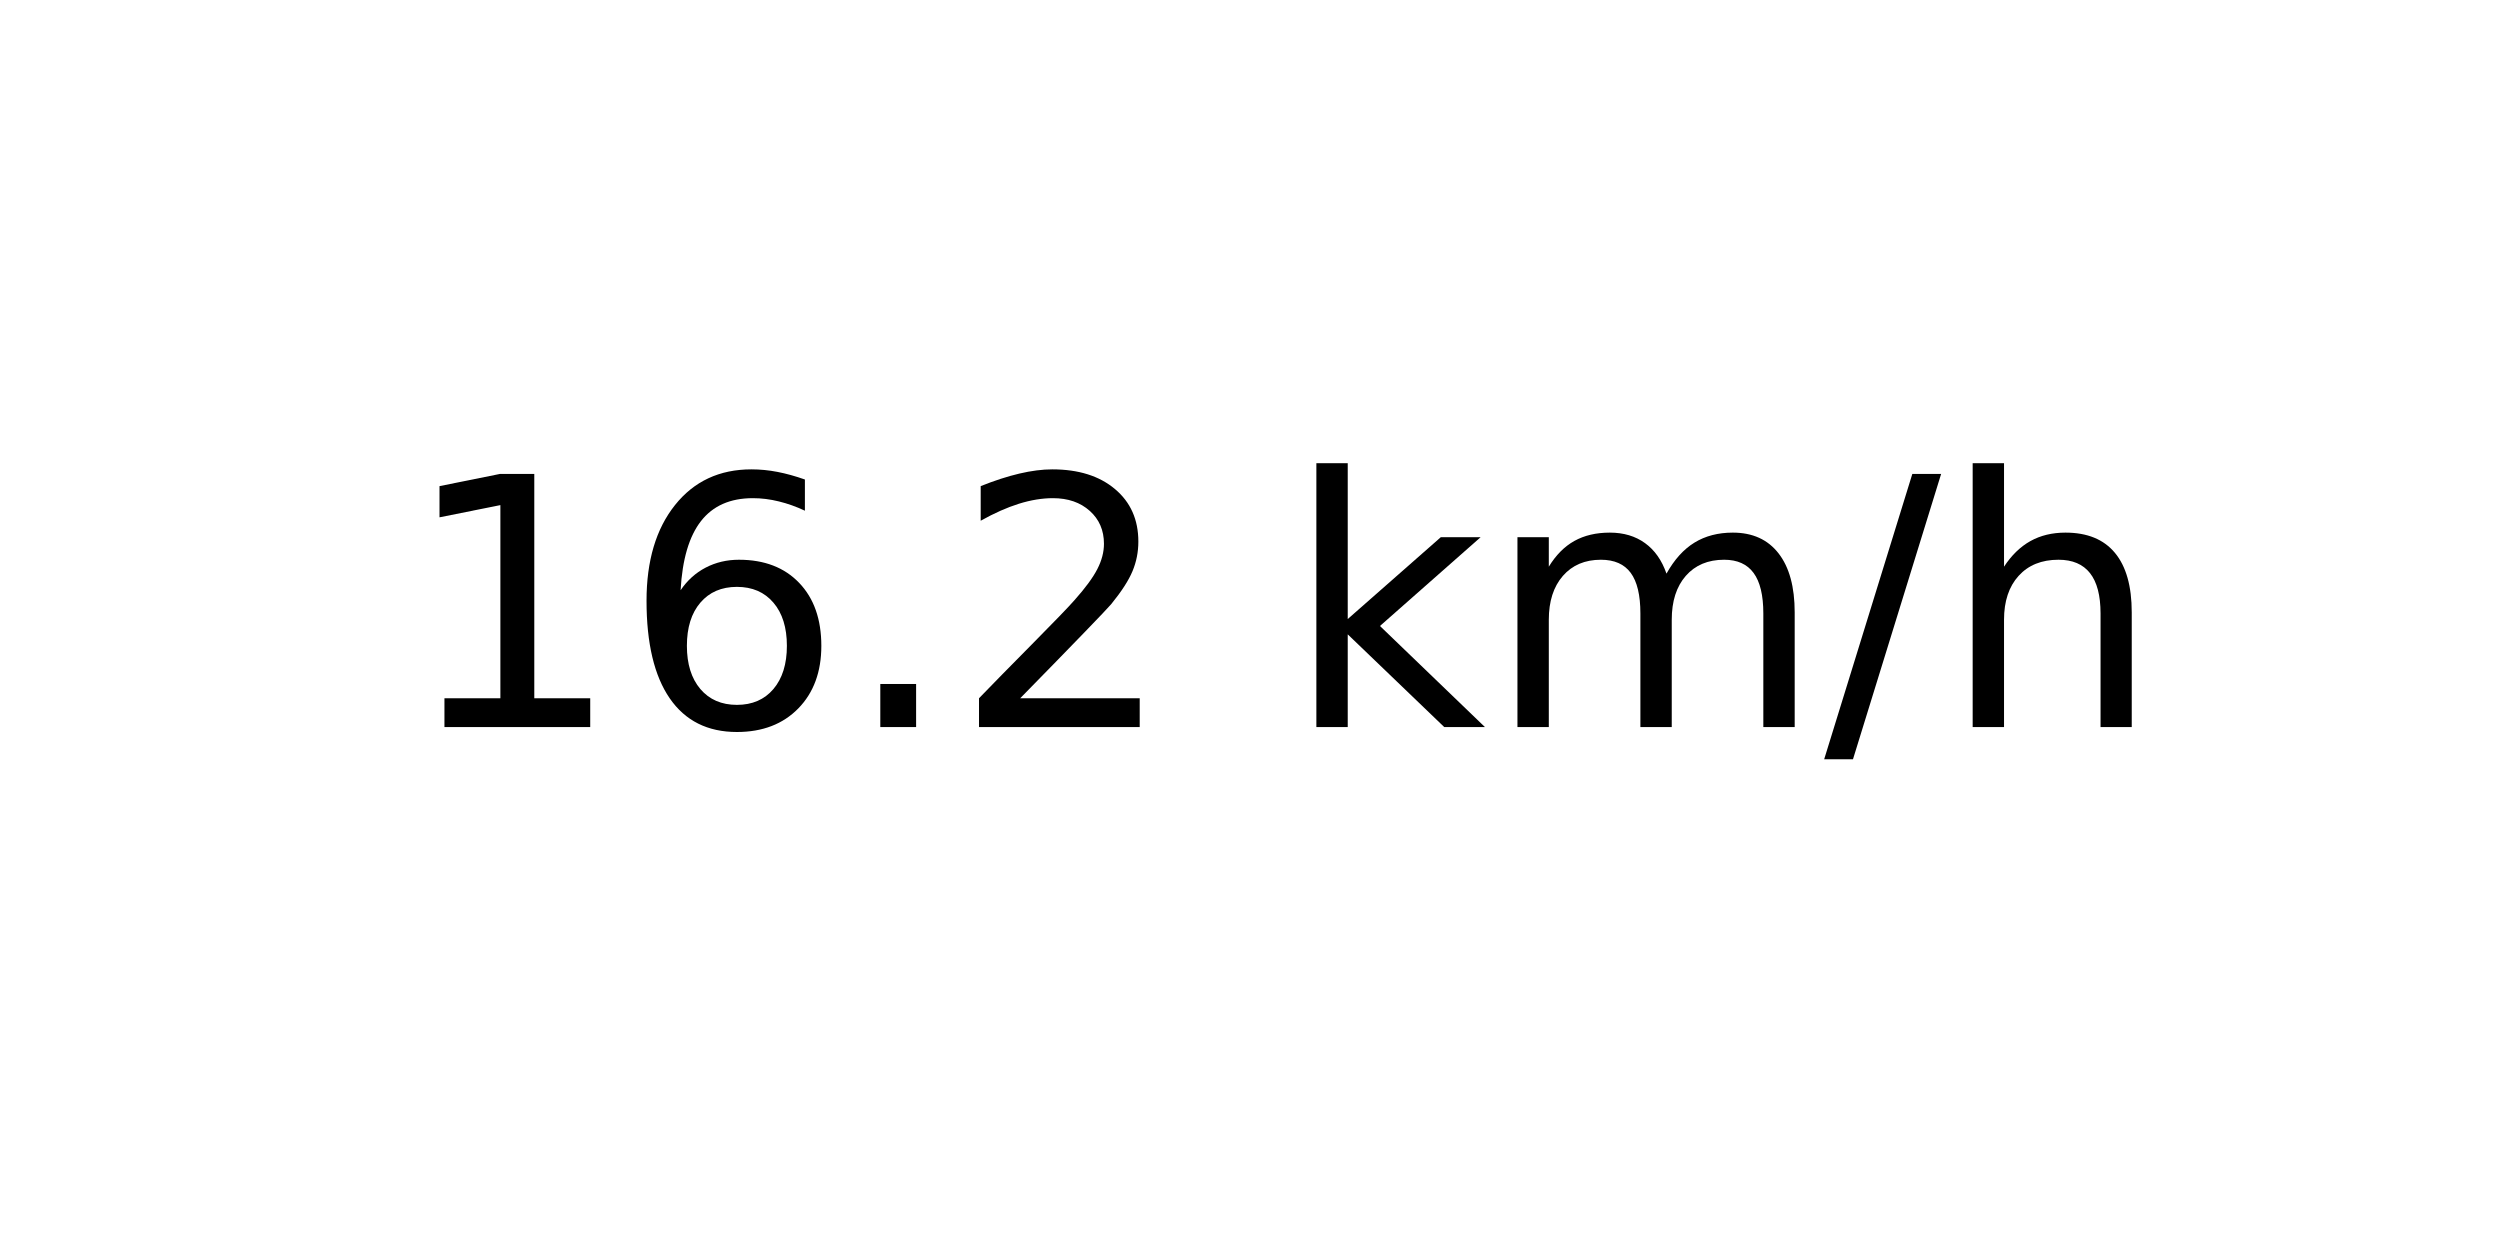
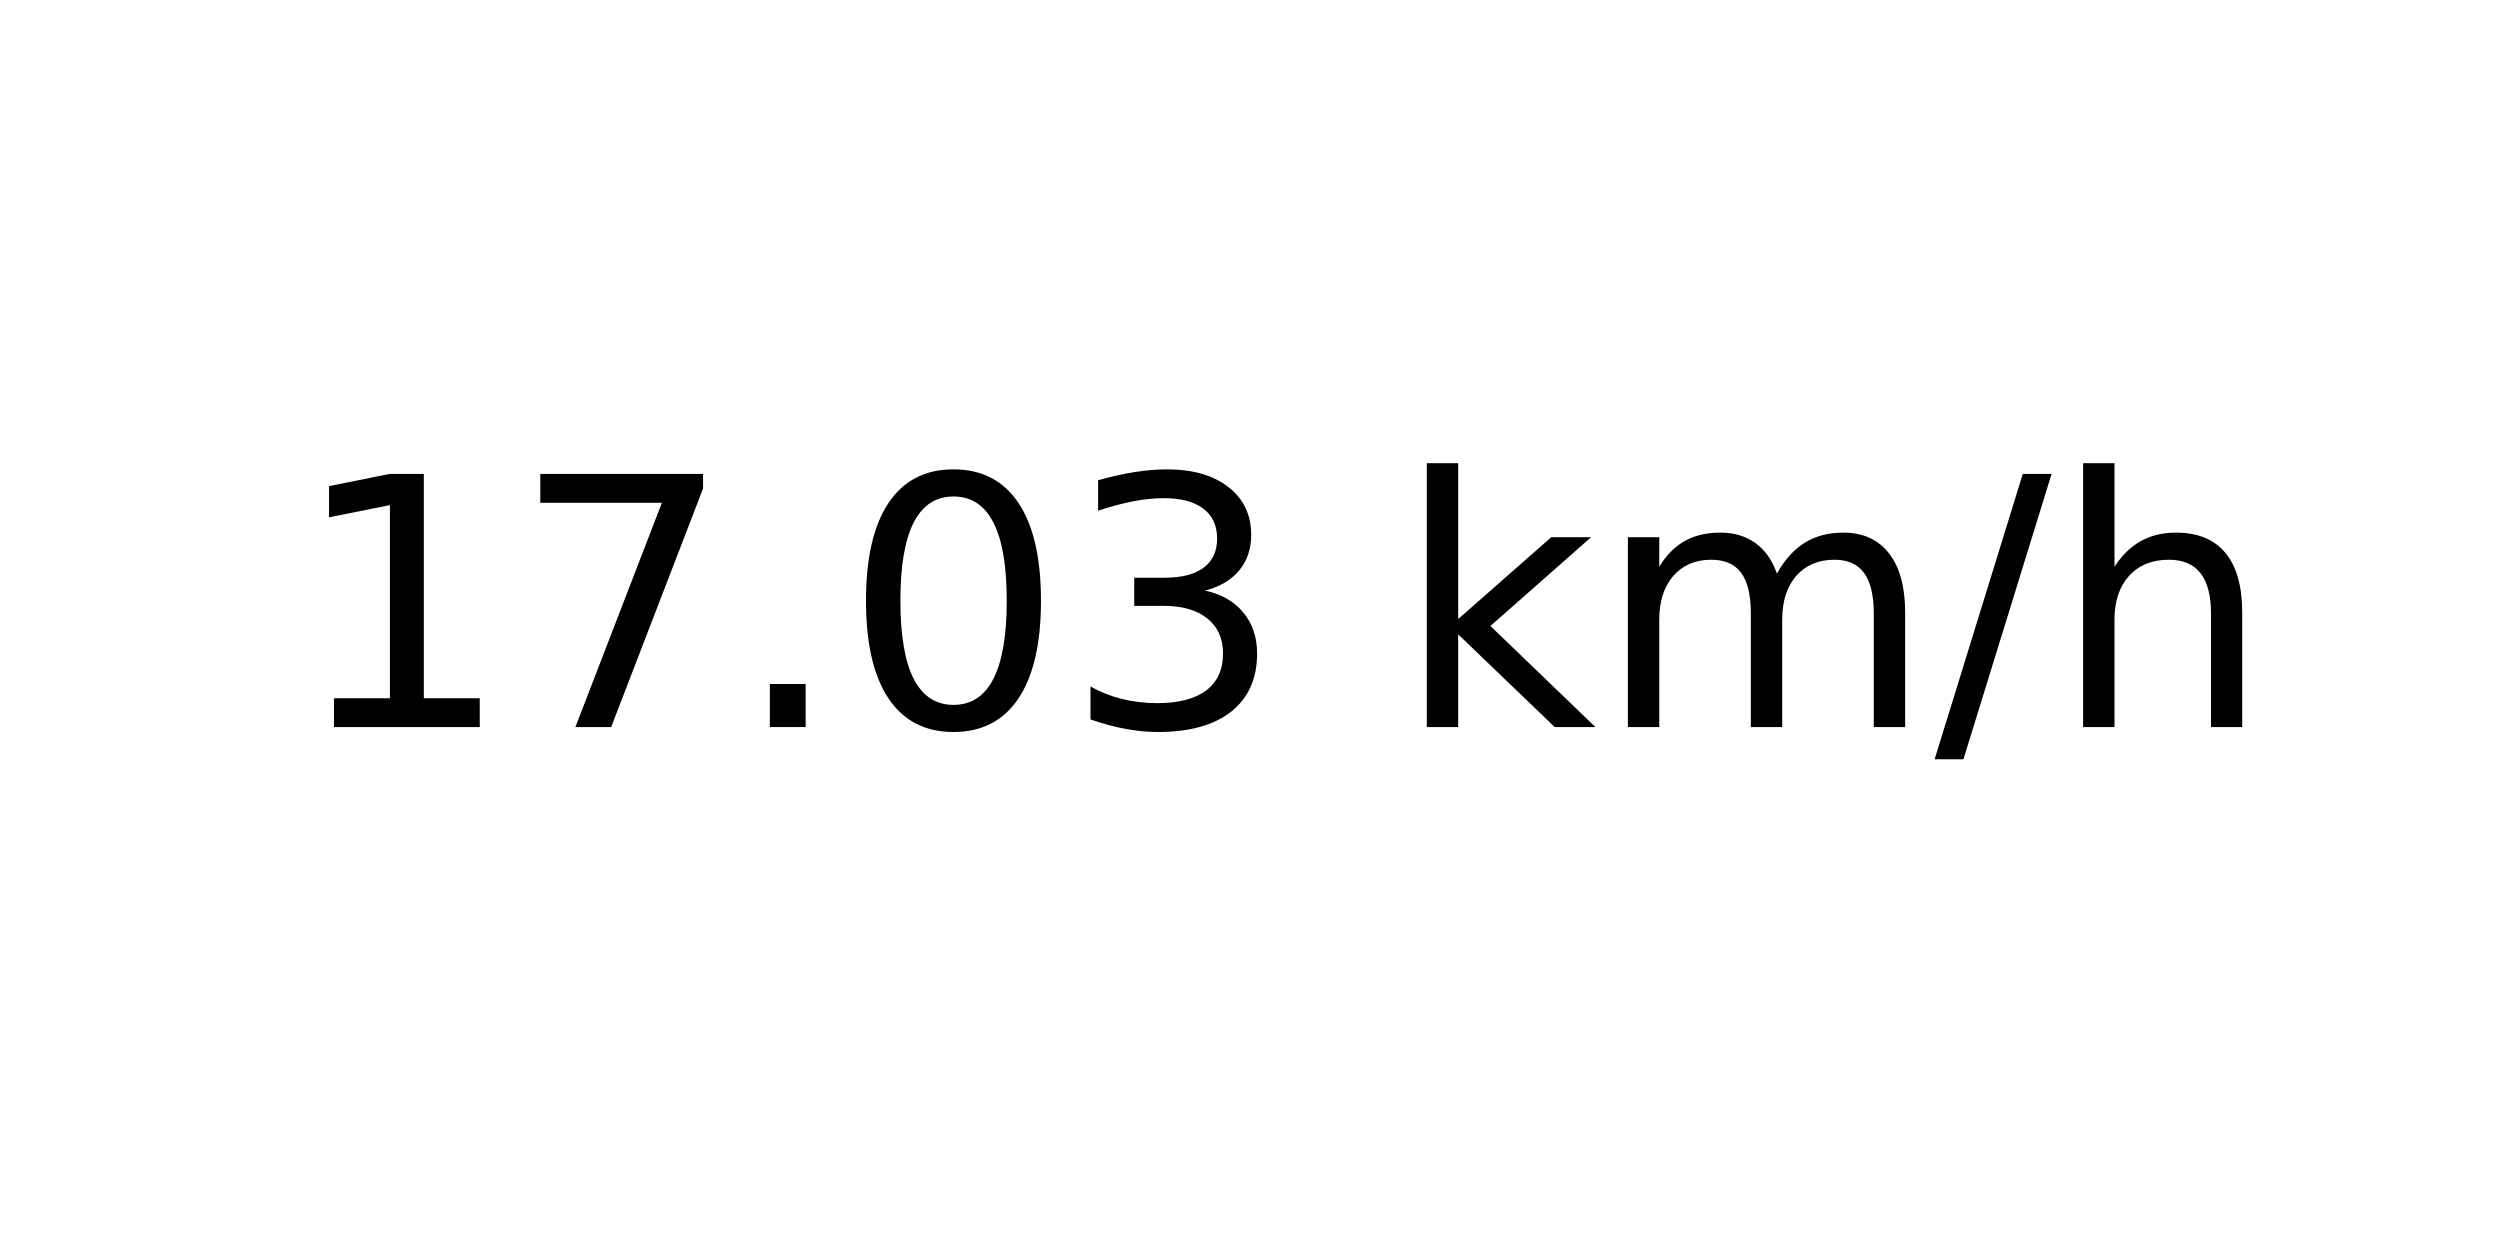
<svg xmlns="http://www.w3.org/2000/svg" xmlns:xlink="http://www.w3.org/1999/xlink" width="72pt" height="36pt" viewBox="0 0 72 36" version="1.1">
  <defs>
    <style type="text/css">*{stroke-linejoin: round; stroke-linecap: butt}</style>
  </defs>
  <g id="figure_1">
    <g id="axes_1">
      <g id="text_1">
-         <g transform="translate(11.55937 20.93937) scale(0.1 -0.1)">
+         <g transform="translate(8.378125 20.93937) scale(0.1 -0.1)">
          <defs>
            <path id="DejaVuSans-31" d="M 794 531  L 1825 531  L 1825 4091  L 703 3866  L 703 4441  L 1819 4666  L 2450 4666  L 2450 531  L 3481 531  L 3481 0  L 794 0  L 794 531  z " transform="scale(0.015625)" />
-             <path id="DejaVuSans-36" d="M 2113 2584  Q 1688 2584 1439 2293  Q 1191 2003 1191 1497  Q 1191 994 1439 701  Q 1688 409 2113 409  Q 2538 409 2786 701  Q 3034 994 3034 1497  Q 3034 2003 2786 2293  Q 2538 2584 2113 2584  z M 3366 4563  L 3366 3988  Q 3128 4100 2886 4159  Q 2644 4219 2406 4219  Q 1781 4219 1451 3797  Q 1122 3375 1075 2522  Q 1259 2794 1537 2939  Q 1816 3084 2150 3084  Q 2853 3084 3261 2657  Q 3669 2231 3669 1497  Q 3669 778 3244 343  Q 2819 -91 2113 -91  Q 1303 -91 875 529  Q 447 1150 447 2328  Q 447 3434 972 4092  Q 1497 4750 2381 4750  Q 2619 4750 2861 4703  Q 3103 4656 3366 4563  z " transform="scale(0.015625)" />
+             <path id="DejaVuSans-37" d="M 525 4666  L 3525 4666  L 3525 4397  L 1831 0  L 1172 0  L 2766 4134  L 525 4134  L 525 4666  z " transform="scale(0.015625)" />
            <path id="DejaVuSans-2e" d="M 684 794  L 1344 794  L 1344 0  L 684 0  L 684 794  z " transform="scale(0.015625)" />
-             <path id="DejaVuSans-32" d="M 1228 531  L 3431 531  L 3431 0  L 469 0  L 469 531  Q 828 903 1448 1529  Q 2069 2156 2228 2338  Q 2531 2678 2651 2914  Q 2772 3150 2772 3378  Q 2772 3750 2511 3984  Q 2250 4219 1831 4219  Q 1534 4219 1204 4116  Q 875 4013 500 3803  L 500 4441  Q 881 4594 1212 4672  Q 1544 4750 1819 4750  Q 2544 4750 2975 4387  Q 3406 4025 3406 3419  Q 3406 3131 3298 2873  Q 3191 2616 2906 2266  Q 2828 2175 2409 1742  Q 1991 1309 1228 531  z " transform="scale(0.015625)" />
+             <path id="DejaVuSans-30" d="M 2034 4250  Q 1547 4250 1301 3770  Q 1056 3291 1056 2328  Q 1056 1369 1301 889  Q 1547 409 2034 409  Q 2525 409 2770 889  Q 3016 1369 3016 2328  Q 3016 3291 2770 3770  Q 2525 4250 2034 4250  z M 2034 4750  Q 2819 4750 3233 4129  Q 3647 3509 3647 2328  Q 3647 1150 3233 529  Q 2819 -91 2034 -91  Q 1250 -91 836 529  Q 422 1150 422 2328  Q 422 3509 836 4129  Q 1250 4750 2034 4750  z " transform="scale(0.015625)" />
+             <path id="DejaVuSans-33" d="M 2597 2516  Q 3050 2419 3304 2112  Q 3559 1806 3559 1356  Q 3559 666 3084 287  Q 2609 -91 1734 -91  Q 1441 -91 1130 -33  Q 819 25 488 141  L 488 750  Q 750 597 1062 519  Q 1375 441 1716 441  Q 2309 441 2620 675  Q 2931 909 2931 1356  Q 2931 1769 2642 2001  Q 2353 2234 1838 2234  L 1294 2234  L 1294 2753  L 1863 2753  Q 2328 2753 2575 2939  Q 2822 3125 2822 3475  Q 2822 3834 2567 4026  Q 2313 4219 1838 4219  Q 1578 4219 1281 4162  Q 984 4106 628 3988  L 628 4550  Q 988 4650 1302 4700  Q 1616 4750 1894 4750  Q 2613 4750 3031 4423  Q 3450 4097 3450 3541  Q 3450 3153 3228 2886  Q 3006 2619 2597 2516  z " transform="scale(0.015625)" />
            <path id="DejaVuSans-20" transform="scale(0.015625)" />
            <path id="DejaVuSans-6b" d="M 581 4863  L 1159 4863  L 1159 1991  L 2875 3500  L 3609 3500  L 1753 1863  L 3688 0  L 2938 0  L 1159 1709  L 1159 0  L 581 0  L 581 4863  z " transform="scale(0.015625)" />
            <path id="DejaVuSans-6d" d="M 3328 2828  Q 3544 3216 3844 3400  Q 4144 3584 4550 3584  Q 5097 3584 5394 3201  Q 5691 2819 5691 2113  L 5691 0  L 5113 0  L 5113 2094  Q 5113 2597 4934 2840  Q 4756 3084 4391 3084  Q 3944 3084 3684 2787  Q 3425 2491 3425 1978  L 3425 0  L 2847 0  L 2847 2094  Q 2847 2600 2669 2842  Q 2491 3084 2119 3084  Q 1678 3084 1418 2786  Q 1159 2488 1159 1978  L 1159 0  L 581 0  L 581 3500  L 1159 3500  L 1159 2956  Q 1356 3278 1631 3431  Q 1906 3584 2284 3584  Q 2666 3584 2933 3390  Q 3200 3197 3328 2828  z " transform="scale(0.015625)" />
            <path id="DejaVuSans-2f" d="M 1625 4666  L 2156 4666  L 531 -594  L 0 -594  L 1625 4666  z " transform="scale(0.015625)" />
            <path id="DejaVuSans-68" d="M 3513 2113  L 3513 0  L 2938 0  L 2938 2094  Q 2938 2591 2744 2837  Q 2550 3084 2163 3084  Q 1697 3084 1428 2787  Q 1159 2491 1159 1978  L 1159 0  L 581 0  L 581 4863  L 1159 4863  L 1159 2956  Q 1366 3272 1645 3428  Q 1925 3584 2291 3584  Q 2894 3584 3203 3211  Q 3513 2838 3513 2113  z " transform="scale(0.015625)" />
          </defs>
          <use xlink:href="#DejaVuSans-31" />
-           <use xlink:href="#DejaVuSans-36" x="63.623" />
+           <use xlink:href="#DejaVuSans-37" x="63.623" />
          <use xlink:href="#DejaVuSans-2e" x="127.246" />
-           <use xlink:href="#DejaVuSans-32" x="159.033" />
-           <use xlink:href="#DejaVuSans-20" x="222.656" />
-           <use xlink:href="#DejaVuSans-6b" x="254.443" />
-           <use xlink:href="#DejaVuSans-6d" x="312.354" />
-           <use xlink:href="#DejaVuSans-2f" x="409.766" />
-           <use xlink:href="#DejaVuSans-68" x="443.457" />
+           <use xlink:href="#DejaVuSans-30" x="159.033" />
+           <use xlink:href="#DejaVuSans-33" x="222.656" />
+           <use xlink:href="#DejaVuSans-20" x="286.279" />
+           <use xlink:href="#DejaVuSans-6b" x="318.066" />
+           <use xlink:href="#DejaVuSans-6d" x="375.977" />
+           <use xlink:href="#DejaVuSans-2f" x="473.389" />
+           <use xlink:href="#DejaVuSans-68" x="507.08" />
        </g>
      </g>
    </g>
  </g>
</svg>
